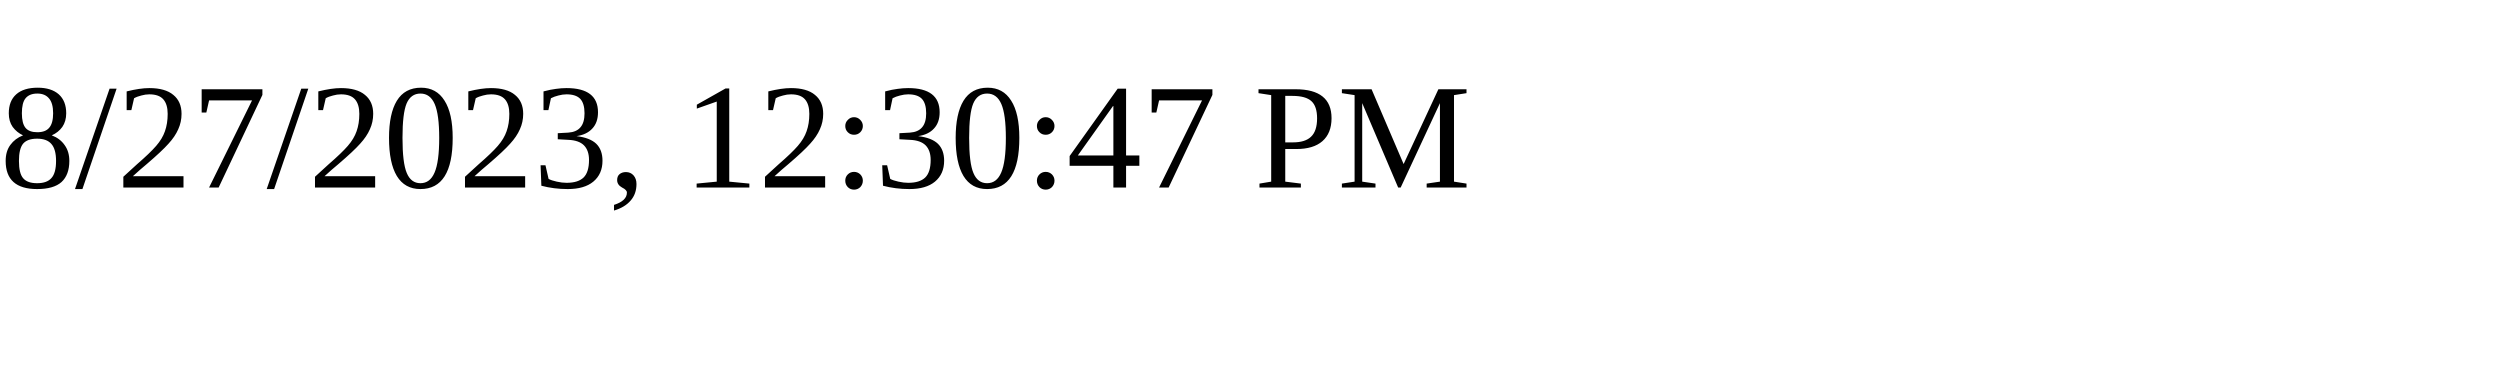
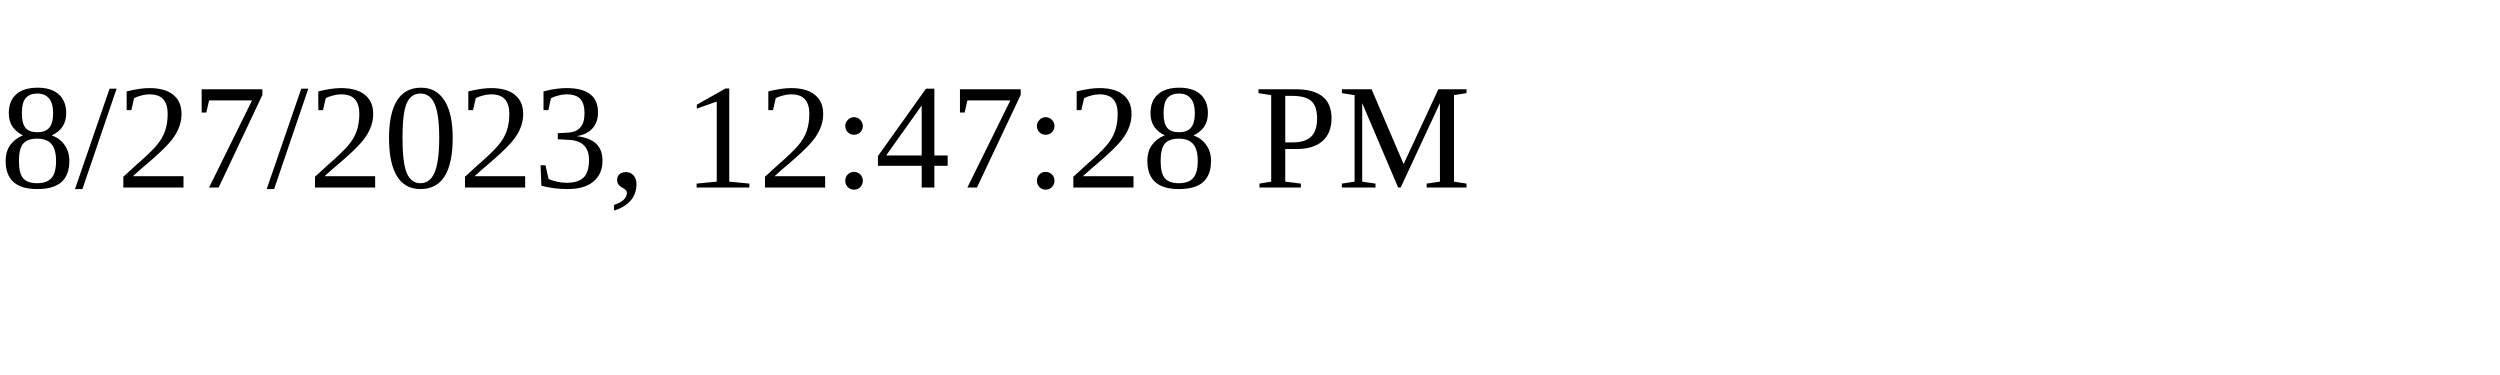
<svg xmlns="http://www.w3.org/2000/svg" height="30" width="200">
-   <text x="0" y="15">8/27/2023, 12:30:47 PM</text>
+   <text x="0" y="15">8/27/2023, 12:47:28 PM</text>
</svg>
